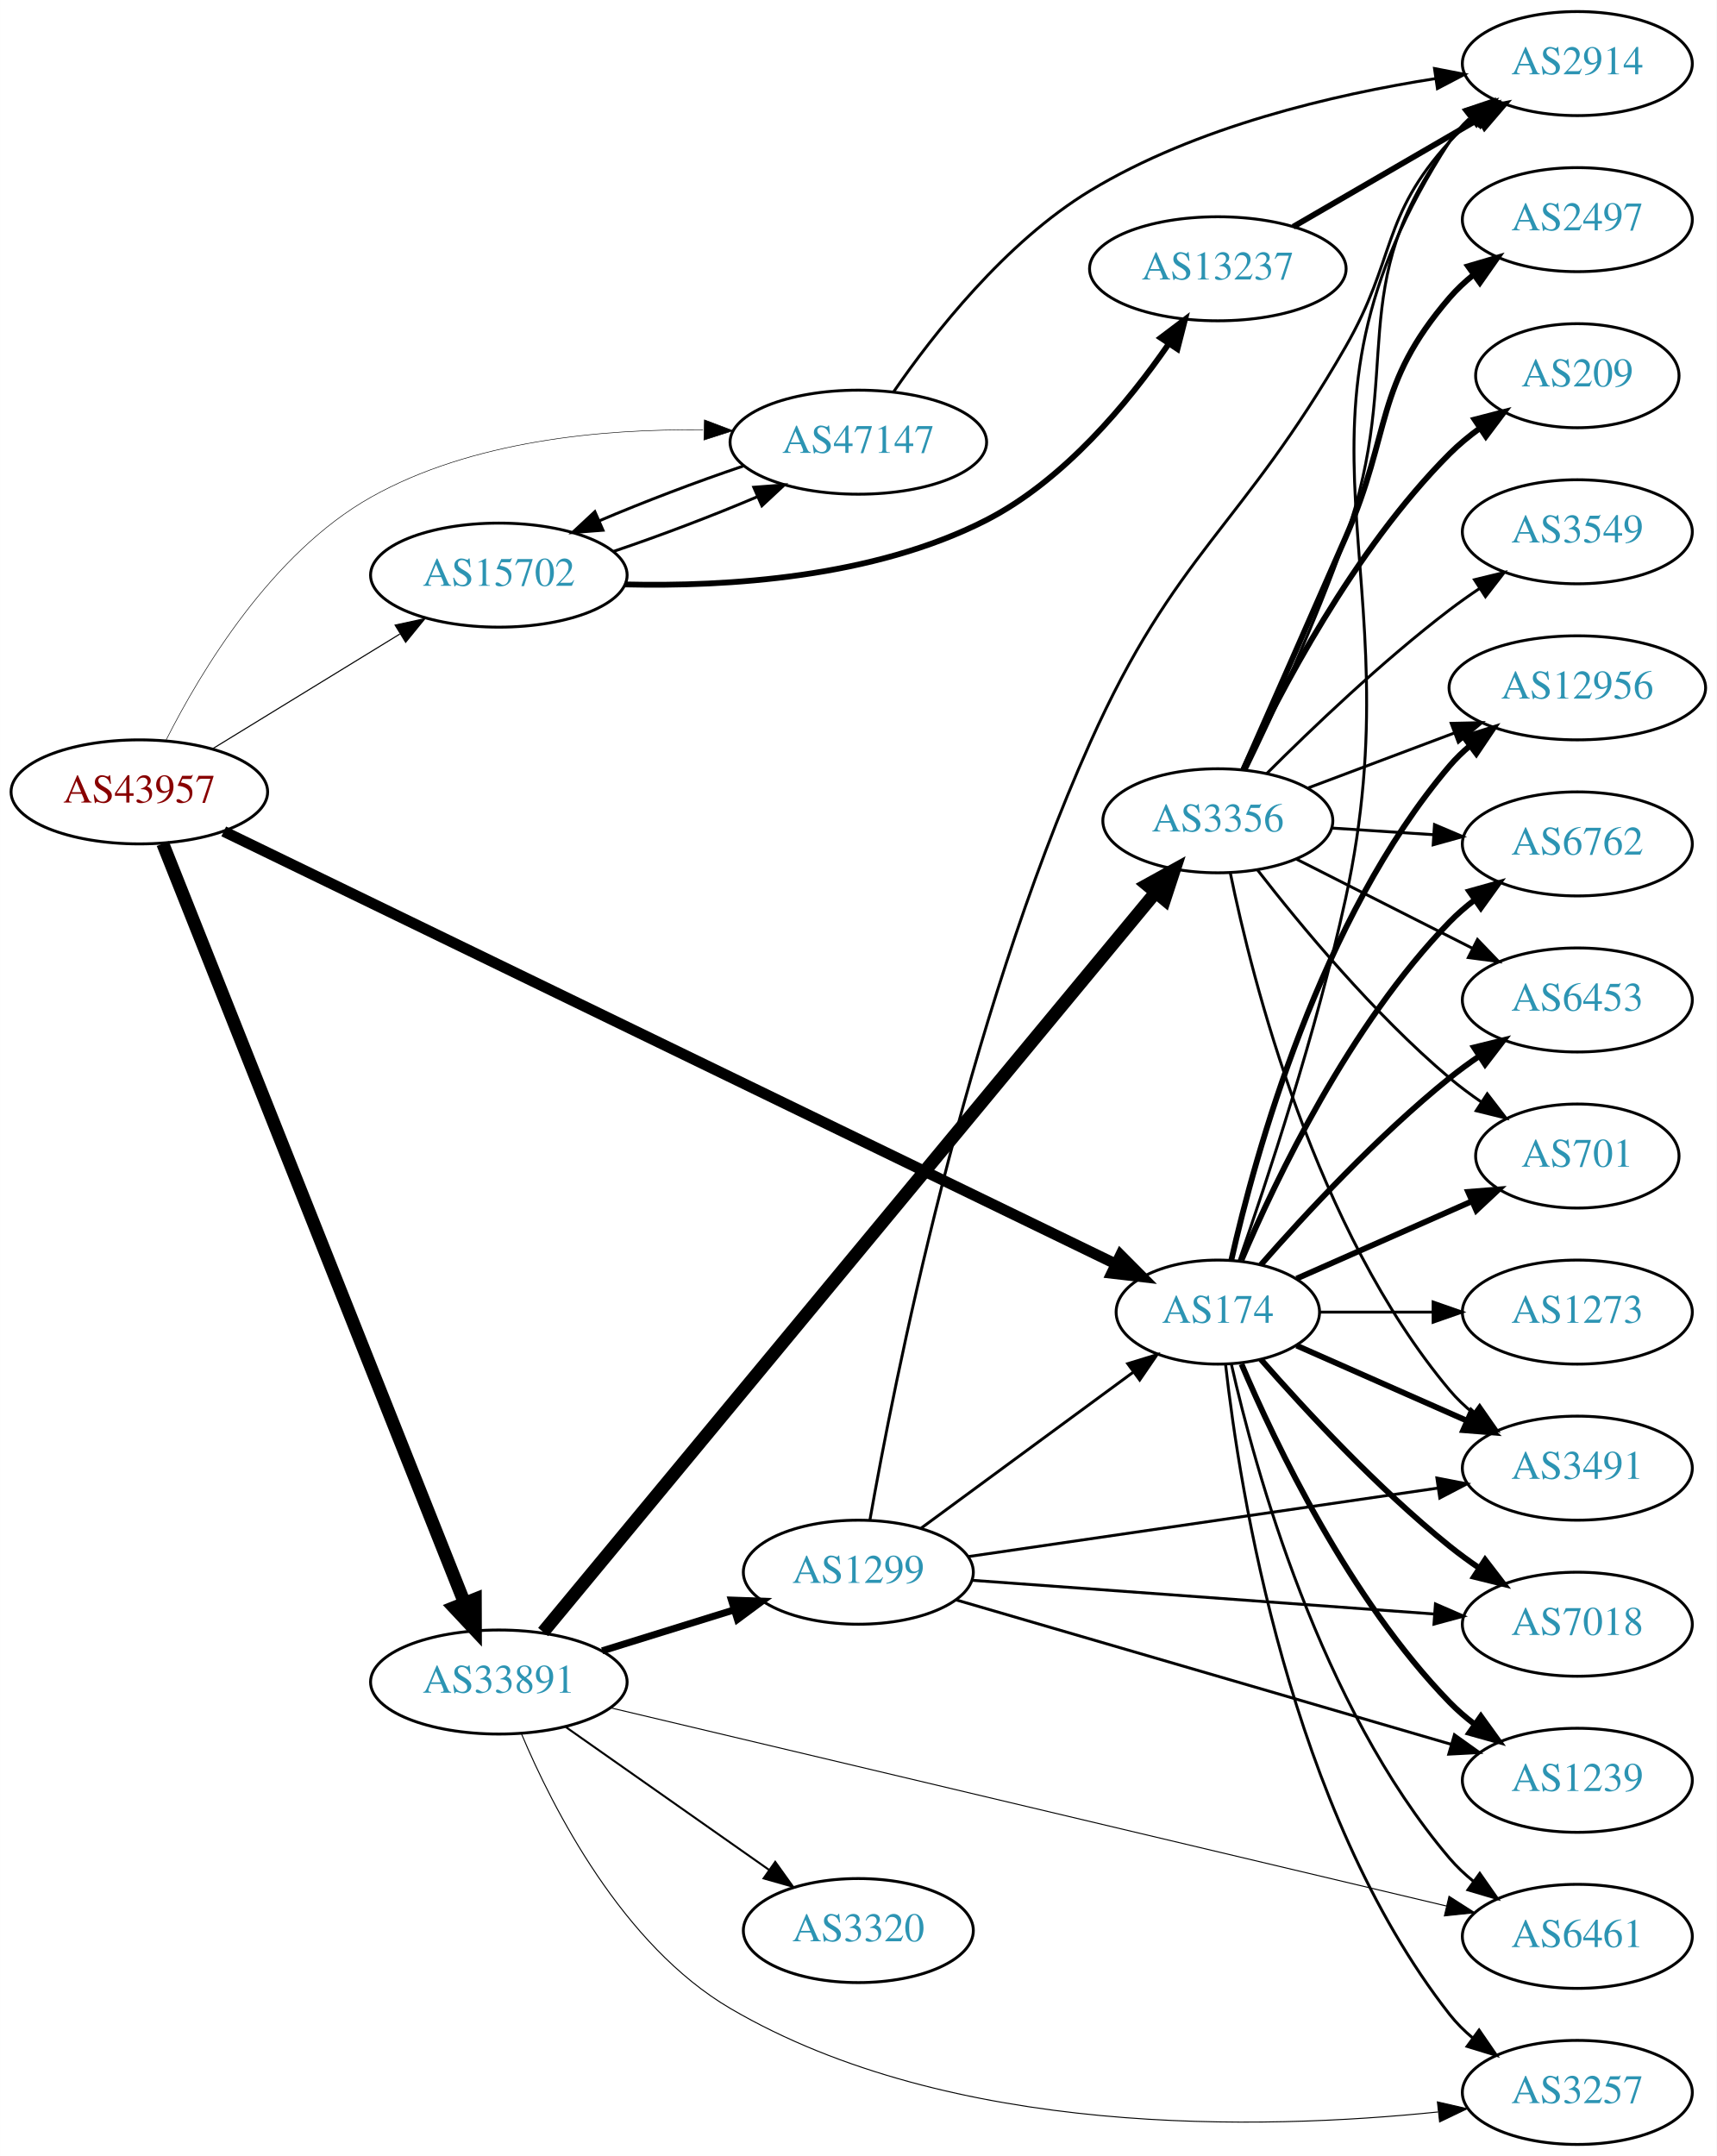
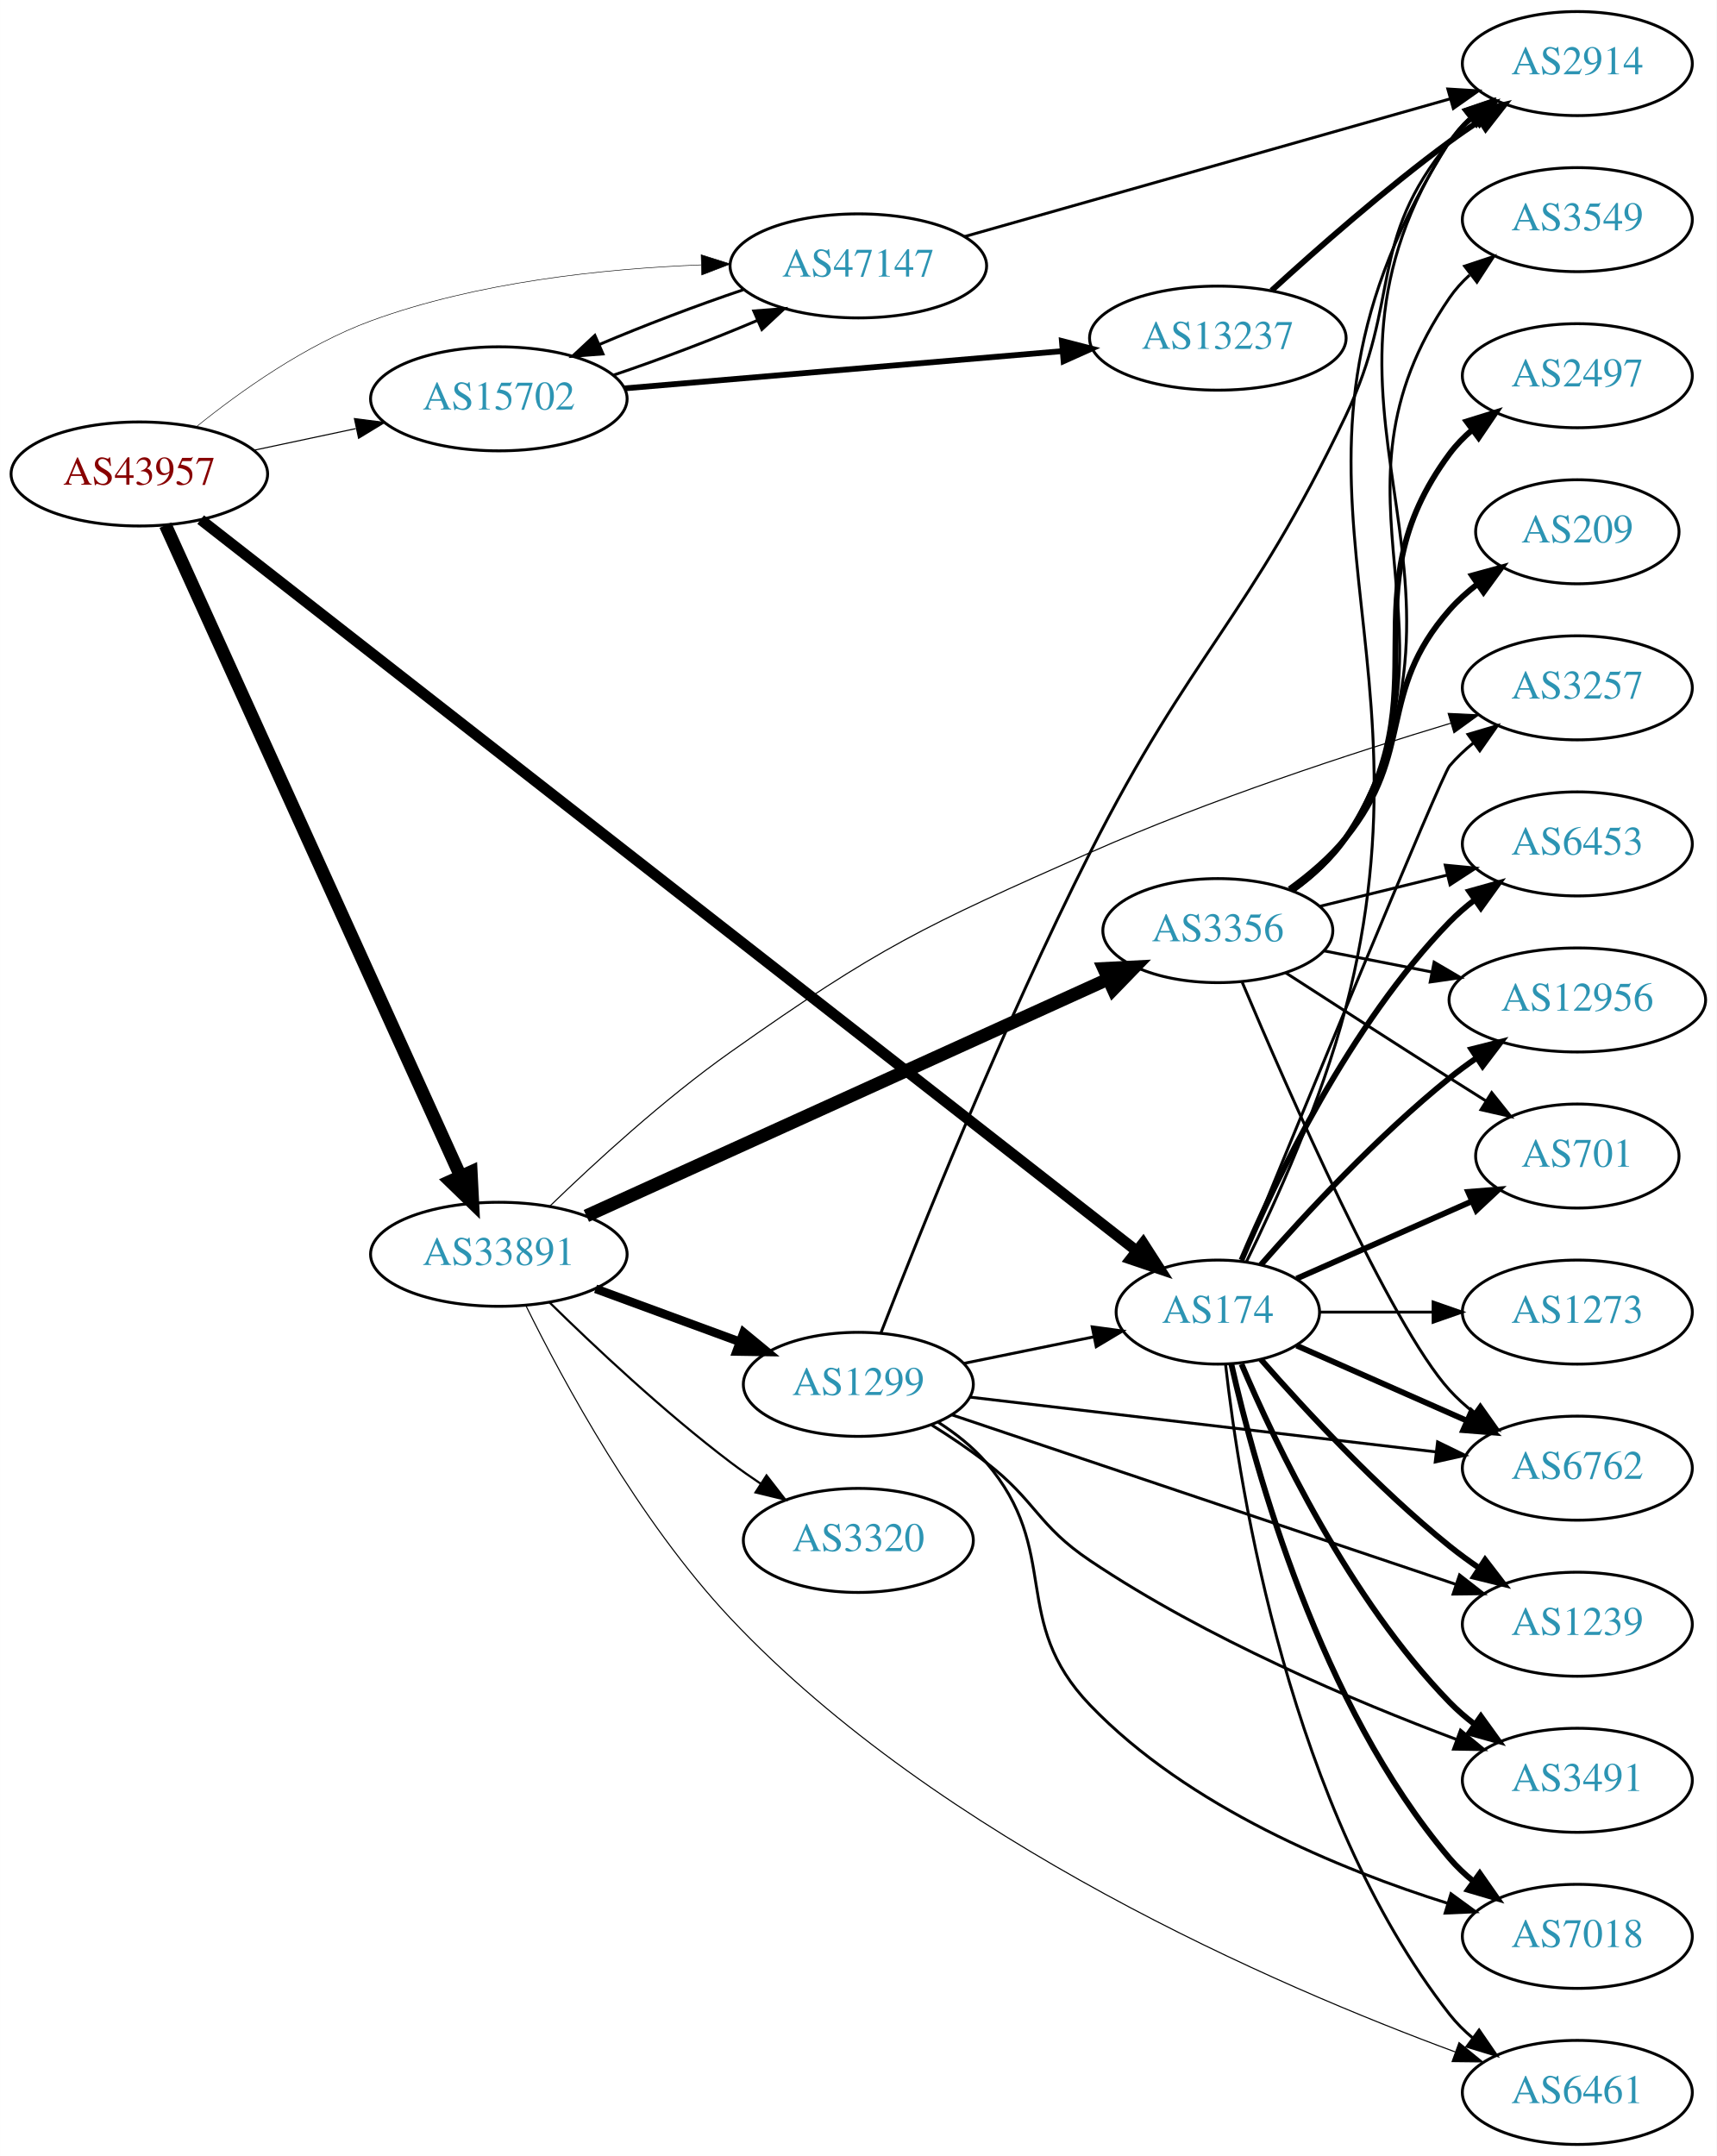
<svg xmlns="http://www.w3.org/2000/svg" xmlns:xlink="http://www.w3.org/1999/xlink" width="594pt" height="746pt" viewBox="0.00 0.00 593.96 746.00">
  <g id="graph0" class="graph" transform="scale(1 1) rotate(0) translate(4 742)">
    <polygon fill="white" stroke="none" points="-4,4 -4,-742 589.961,-742 589.961,4 -4,4" />
    <g id="node1" class="node">
      <g id="a_node1">
        <a xlink:href="/asn/43957" xlink:title="AS43957 ~ WNT Telecommunication GmbH [AT]">
-           <ellipse fill="#ffffff" stroke="black" cx="44.196" cy="-468" rx="44.393" ry="18" />
-           <text text-anchor="middle" x="44.196" y="-464.3" font-family="Times,serif" font-size="14.00" fill="#880000">AS43957</text>
+           <ellipse fill="#ffffff" stroke="black" cx="44.196" cy="-578" rx="44.393" ry="18" />
+           <text text-anchor="middle" x="44.196" y="-574.3" font-family="Times,serif" font-size="14.00" fill="#880000">AS43957</text>
        </a>
      </g>
    </g>
    <g id="node2" class="node">
      <g id="a_node2">
        <a xlink:href="/asn/174" xlink:title="AS174 ~ Cogent Communications [US]">
          <ellipse fill="#ffffff" stroke="black" cx="417.373" cy="-288" rx="35.194" ry="18" />
          <text text-anchor="middle" x="417.373" y="-284.3" font-family="Times,serif" font-size="14.00" fill="#2c94b3">AS174</text>
        </a>
      </g>
    </g>
    <g id="edge1" class="edge">
-       <path fill="none" stroke="black" stroke-width="3.75" d="M73.399,-454.323C140.43,-421.817 309.104,-340.019 381.968,-304.684" />
-       <polygon fill="black" stroke="black" stroke-width="3.75" points="383.714,-307.727 391.185,-300.215 380.66,-301.429 383.714,-307.727" />
+       <path fill="none" stroke="black" stroke-width="3.75" d="M65.416,-562.202C127.926,-513.363 318.121,-364.764 389.195,-309.234" />
+       <polygon fill="black" stroke="black" stroke-width="3.75" points="391.53,-311.851 397.256,-302.936 387.221,-306.335 391.53,-311.851" />
    </g>
    <g id="node3" class="node">
      <g id="a_node3">
        <a xlink:href="/asn/15702" xlink:title="AS15702 ~ Onstage Online GmbH [AT]">
-           <ellipse fill="#ffffff" stroke="black" cx="168.588" cy="-543" rx="44.393" ry="18" />
-           <text text-anchor="middle" x="168.588" y="-539.3" font-family="Times,serif" font-size="14.00" fill="#2c94b3">AS15702</text>
+           <ellipse fill="#ffffff" stroke="black" cx="168.588" cy="-604" rx="44.393" ry="18" />
+           <text text-anchor="middle" x="168.588" y="-600.3" font-family="Times,serif" font-size="14.00" fill="#2c94b3">AS15702</text>
        </a>
      </g>
    </g>
    <g id="edge2" class="edge">
-       <path fill="none" stroke="black" stroke-width="0.375" d="M69.377,-482.818C87.947,-494.197 113.8,-510.039 134.32,-522.614" />
-       <polygon fill="black" stroke="black" stroke-width="0.375" points="132.684,-525.716 143.039,-527.956 136.341,-519.747 132.684,-525.716" />
+       <path fill="none" stroke="black" stroke-width="0.375" d="M83.922,-586.227C95.08,-588.597 107.396,-591.213 119.068,-593.693" />
+       <polygon fill="black" stroke="black" stroke-width="0.375" points="118.605,-597.173 129.115,-595.827 120.06,-590.325 118.605,-597.173" />
    </g>
    <g id="node4" class="node">
      <g id="a_node4">
        <a xlink:href="/asn/33891" xlink:title="AS33891 ~ CORE-BACKBONE GMBH GLOBAL NETWORK [DE]">
-           <ellipse fill="#ffffff" stroke="black" cx="168.588" cy="-160" rx="44.393" ry="18" />
-           <text text-anchor="middle" x="168.588" y="-156.3" font-family="Times,serif" font-size="14.00" fill="#2c94b3">AS33891</text>
+           <ellipse fill="#ffffff" stroke="black" cx="168.588" cy="-308" rx="44.393" ry="18" />
+           <text text-anchor="middle" x="168.588" y="-304.3" font-family="Times,serif" font-size="14.00" fill="#2c94b3">AS33891</text>
        </a>
      </g>
    </g>
    <g id="edge3" class="edge">
-       <path fill="none" stroke="black" stroke-width="4.5" d="M52.305,-450.109C72.796,-398.543 132.08,-249.356 156.685,-187.438" />
-       <polygon fill="black" stroke="black" stroke-width="4.5" points="160.426,-188.687 160.459,-177.94 153.107,-185.779 160.426,-188.687" />
+       <path fill="none" stroke="black" stroke-width="4.5" d="M53.227,-560.285C74.147,-514.133 130.43,-389.972 155.386,-334.918" />
+       <polygon fill="black" stroke="black" stroke-width="4.5" points="158.986,-336.514 159.528,-325.781 151.813,-333.263 158.986,-336.514" />
    </g>
    <g id="node5" class="node">
      <g id="a_node5">
        <a xlink:href="/asn/47147" xlink:title="AS47147 ~ ANEXIA Internetdienstleistungs GmbH [AT]">
-           <ellipse fill="#ffffff" stroke="black" cx="292.98" cy="-589" rx="44.393" ry="18" />
-           <text text-anchor="middle" x="292.98" y="-585.3" font-family="Times,serif" font-size="14.00" fill="#2c94b3">AS47147</text>
+           <ellipse fill="#ffffff" stroke="black" cx="292.98" cy="-650" rx="44.393" ry="18" />
+           <text text-anchor="middle" x="292.98" y="-646.3" font-family="Times,serif" font-size="14.00" fill="#2c94b3">AS47147</text>
        </a>
      </g>
    </g>
    <g id="edge4" class="edge">
-       <path fill="none" stroke="black" stroke-width="0.188" d="M53.485,-485.996C65.458,-509.712 89.989,-550.677 124.392,-570 159.213,-589.557 204.501,-593.668 239.218,-593.241" />
-       <polygon fill="black" stroke="black" stroke-width="0.188" points="239.722,-596.729 249.63,-592.974 239.543,-589.731 239.722,-596.729" />
+       <path fill="none" stroke="black" stroke-width="0.188" d="M63.935,-594.343C79.143,-606.618 101.713,-622.687 124.392,-631 161.018,-644.425 204.908,-649.023 238.583,-650.345" />
+       <polygon fill="black" stroke="black" stroke-width="0.188" points="238.584,-653.847 248.687,-650.656 238.799,-646.85 238.584,-653.847" />
    </g>
    <g id="node6" class="node">
      <g id="a_node6">
        <a xlink:href="/asn/6762" xlink:title="AS6762 ~ TELECOM ITALIA SPARKLE S.p.A. [IT]">
-           <ellipse fill="#ffffff" stroke="black" cx="541.765" cy="-450" rx="39.794" ry="18" />
-           <text text-anchor="middle" x="541.765" y="-446.3" font-family="Times,serif" font-size="14.00" fill="#2c94b3">AS6762</text>
+           <ellipse fill="#ffffff" stroke="black" cx="541.765" cy="-234" rx="39.794" ry="18" />
+           <text text-anchor="middle" x="541.765" y="-230.3" font-family="Times,serif" font-size="14.00" fill="#2c94b3">AS6762</text>
        </a>
      </g>
    </g>
    <g id="edge5" class="edge">
-       <path fill="none" stroke="black" stroke-width="2" d="M425.563,-305.975C437.33,-333.682 462.904,-387.348 497.569,-423 500.189,-425.695 503.129,-428.239 506.212,-430.608" />
-       <polygon fill="black" stroke="black" stroke-width="2" points="504.379,-433.597 514.581,-436.455 508.388,-427.859 504.379,-433.597" />
+       <path fill="none" stroke="black" stroke-width="2" d="M444.629,-276.416C461.814,-268.833 484.528,-258.812 503.562,-250.414" />
+       <polygon fill="black" stroke="black" stroke-width="2" points="505.113,-253.555 512.85,-246.316 502.288,-247.151 505.113,-253.555" />
    </g>
    <g id="node7" class="node">
      <g id="a_node7">
-         <a xlink:href="/asn/6453" xlink:title="AS6453 ~ TATA COMMUNICATIONS (AMERICA) INC [US]">
-           <ellipse fill="#ffffff" stroke="black" cx="541.765" cy="-396" rx="39.794" ry="18" />
-           <text text-anchor="middle" x="541.765" y="-392.3" font-family="Times,serif" font-size="14.00" fill="#2c94b3">AS6453</text>
+         <a xlink:href="/asn/701" xlink:title="AS701 ~ UUNET [US]">
+           <ellipse fill="#ffffff" stroke="black" cx="541.765" cy="-342" rx="35.194" ry="18" />
+           <text text-anchor="middle" x="541.765" y="-338.3" font-family="Times,serif" font-size="14.00" fill="#2c94b3">AS701</text>
        </a>
      </g>
    </g>
    <g id="edge6" class="edge">
-       <path fill="none" stroke="black" stroke-width="2" d="M432.246,-304.345C447.316,-321.559 472.594,-348.901 497.569,-369 500.824,-371.62 504.349,-374.192 507.934,-376.646" />
-       <polygon fill="black" stroke="black" stroke-width="2" points="506.021,-379.577 516.306,-382.121 509.852,-373.719 506.021,-379.577" />
+       <path fill="none" stroke="black" stroke-width="2" d="M444.629,-299.584C462.295,-307.379 485.803,-317.75 505.15,-326.287" />
+       <polygon fill="black" stroke="black" stroke-width="2" points="503.99,-329.6 514.552,-330.435 506.816,-323.196 503.99,-329.6" />
    </g>
    <g id="node8" class="node">
      <g id="a_node8">
-         <a xlink:href="/asn/6461" xlink:title="AS6461 ~ Zayo Bandwidth [US]">
-           <ellipse fill="#ffffff" stroke="black" cx="541.765" cy="-72" rx="39.794" ry="18" />
-           <text text-anchor="middle" x="541.765" y="-68.3" font-family="Times,serif" font-size="14.00" fill="#2c94b3">AS6461</text>
+         <a xlink:href="/asn/1239" xlink:title="AS1239 ~ Sprint [US]">
+           <ellipse fill="#ffffff" stroke="black" cx="541.765" cy="-180" rx="39.794" ry="18" />
+           <text text-anchor="middle" x="541.765" y="-176.3" font-family="Times,serif" font-size="14.00" fill="#2c94b3">AS1239</text>
        </a>
      </g>
    </g>
    <g id="edge7" class="edge">
-       <path fill="none" stroke="black" d="M422.066,-269.925C430.206,-233.852 452.639,-151.86 497.569,-99 500.003,-96.136 502.819,-93.479 505.824,-91.039" />
-       <polygon fill="black" stroke="black" points="508.013,-93.776 514.084,-85.094 503.923,-88.095 508.013,-93.776" />
+       <path fill="none" stroke="black" stroke-width="2" d="M432.246,-271.655C447.316,-254.441 472.594,-227.099 497.569,-207 500.824,-204.38 504.349,-201.808 507.934,-199.354" />
+       <polygon fill="black" stroke="black" stroke-width="2" points="509.852,-202.281 516.306,-193.879 506.021,-196.423 509.852,-202.281" />
    </g>
    <g id="node9" class="node">
      <g id="a_node9">
        <a xlink:href="/asn/3491" xlink:title="AS3491 ~ PCCW Global, Inc. [US]">
-           <ellipse fill="#ffffff" stroke="black" cx="541.765" cy="-234" rx="39.794" ry="18" />
-           <text text-anchor="middle" x="541.765" y="-230.3" font-family="Times,serif" font-size="14.00" fill="#2c94b3">AS3491</text>
+           <ellipse fill="#ffffff" stroke="black" cx="541.765" cy="-126" rx="39.794" ry="18" />
+           <text text-anchor="middle" x="541.765" y="-122.3" font-family="Times,serif" font-size="14.00" fill="#2c94b3">AS3491</text>
        </a>
      </g>
    </g>
    <g id="edge8" class="edge">
-       <path fill="none" stroke="black" stroke-width="2" d="M444.629,-276.416C461.814,-268.833 484.528,-258.812 503.562,-250.414" />
-       <polygon fill="black" stroke="black" stroke-width="2" points="505.113,-253.555 512.85,-246.316 502.288,-247.151 505.113,-253.555" />
+       <path fill="none" stroke="black" stroke-width="2" d="M425.563,-270.025C437.33,-242.318 462.904,-188.652 497.569,-153 500.189,-150.305 503.129,-147.761 506.212,-145.392" />
+       <polygon fill="black" stroke="black" stroke-width="2" points="508.388,-148.141 514.581,-139.545 504.379,-142.403 508.388,-148.141" />
    </g>
    <g id="node10" class="node">
      <g id="a_node10">
-         <a xlink:href="/asn/1239" xlink:title="AS1239 ~ Sprint [US]">
-           <ellipse fill="#ffffff" stroke="black" cx="541.765" cy="-126" rx="39.794" ry="18" />
-           <text text-anchor="middle" x="541.765" y="-122.3" font-family="Times,serif" font-size="14.00" fill="#2c94b3">AS1239</text>
+         <a xlink:href="/asn/6461" xlink:title="AS6461 ~ Zayo Bandwidth [US]">
+           <ellipse fill="#ffffff" stroke="black" cx="541.765" cy="-18" rx="39.794" ry="18" />
+           <text text-anchor="middle" x="541.765" y="-14.3" font-family="Times,serif" font-size="14.00" fill="#2c94b3">AS6461</text>
        </a>
      </g>
    </g>
    <g id="edge9" class="edge">
-       <path fill="none" stroke="black" stroke-width="2" d="M425.563,-270.025C437.33,-242.318 462.904,-188.652 497.569,-153 500.189,-150.305 503.129,-147.761 506.212,-145.392" />
-       <polygon fill="black" stroke="black" stroke-width="2" points="508.388,-148.141 514.581,-139.545 504.379,-142.403 508.388,-148.141" />
+       <path fill="none" stroke="black" d="M420.052,-269.871C424.883,-226.632 442.223,-115.784 497.569,-45 499.884,-42.039 502.621,-39.317 505.576,-36.836" />
+       <polygon fill="black" stroke="black" points="507.769,-39.568 513.767,-30.835 503.632,-33.922 507.769,-39.568" />
    </g>
    <g id="node11" class="node">
      <g id="a_node11">
-         <a xlink:href="/asn/7018" xlink:title="AS7018 ~ AT&amp;T Services, Inc. [US]">
-           <ellipse fill="#ffffff" stroke="black" cx="541.765" cy="-180" rx="39.794" ry="18" />
-           <text text-anchor="middle" x="541.765" y="-176.3" font-family="Times,serif" font-size="14.00" fill="#2c94b3">AS7018</text>
+         <a xlink:href="/asn/6453" xlink:title="AS6453 ~ TATA COMMUNICATIONS (AMERICA) INC [US]">
+           <ellipse fill="#ffffff" stroke="black" cx="541.765" cy="-450" rx="39.794" ry="18" />
+           <text text-anchor="middle" x="541.765" y="-446.3" font-family="Times,serif" font-size="14.00" fill="#2c94b3">AS6453</text>
        </a>
      </g>
    </g>
    <g id="edge10" class="edge">
-       <path fill="none" stroke="black" stroke-width="2" d="M432.246,-271.655C447.316,-254.441 472.594,-227.099 497.569,-207 500.824,-204.38 504.349,-201.808 507.934,-199.354" />
-       <polygon fill="black" stroke="black" stroke-width="2" points="509.852,-202.281 516.306,-193.879 506.021,-196.423 509.852,-202.281" />
+       <path fill="none" stroke="black" stroke-width="2" d="M425.563,-305.975C437.33,-333.682 462.904,-387.348 497.569,-423 500.189,-425.695 503.129,-428.239 506.212,-430.608" />
+       <polygon fill="black" stroke="black" stroke-width="2" points="504.379,-433.597 514.581,-436.455 508.388,-427.859 504.379,-433.597" />
    </g>
    <g id="node12" class="node">
      <g id="a_node12">
-         <a xlink:href="/asn/701" xlink:title="AS701 ~ UUNET [US]">
-           <ellipse fill="#ffffff" stroke="black" cx="541.765" cy="-342" rx="35.194" ry="18" />
-           <text text-anchor="middle" x="541.765" y="-338.3" font-family="Times,serif" font-size="14.00" fill="#2c94b3">AS701</text>
+         <a xlink:href="/asn/12956" xlink:title="AS12956 ~ TELXIUS [ES]">
+           <ellipse fill="#ffffff" stroke="black" cx="541.765" cy="-396" rx="44.393" ry="18" />
+           <text text-anchor="middle" x="541.765" y="-392.3" font-family="Times,serif" font-size="14.00" fill="#2c94b3">AS12956</text>
        </a>
      </g>
    </g>
    <g id="edge11" class="edge">
-       <path fill="none" stroke="black" stroke-width="2" d="M444.629,-299.584C462.295,-307.379 485.803,-317.75 505.15,-326.287" />
-       <polygon fill="black" stroke="black" stroke-width="2" points="503.99,-329.6 514.552,-330.435 506.816,-323.196 503.99,-329.6" />
+       <path fill="none" stroke="black" stroke-width="2" d="M432.246,-304.345C447.316,-321.559 472.594,-348.901 497.569,-369 500.497,-371.357 503.643,-373.675 506.855,-375.902" />
+       <polygon fill="black" stroke="black" stroke-width="2" points="505.13,-378.958 515.403,-381.552 508.99,-373.118 505.13,-378.958" />
    </g>
    <g id="node13" class="node">
      <g id="a_node13">
-         <a xlink:href="/asn/12956" xlink:title="AS12956 ~ TELXIUS [ES]">
-           <ellipse fill="#ffffff" stroke="black" cx="541.765" cy="-504" rx="44.393" ry="18" />
-           <text text-anchor="middle" x="541.765" y="-500.3" font-family="Times,serif" font-size="14.00" fill="#2c94b3">AS12956</text>
+         <a xlink:href="/asn/7018" xlink:title="AS7018 ~ AT&amp;T Services, Inc. [US]">
+           <ellipse fill="#ffffff" stroke="black" cx="541.765" cy="-72" rx="39.794" ry="18" />
+           <text text-anchor="middle" x="541.765" y="-68.3" font-family="Times,serif" font-size="14.00" fill="#2c94b3">AS7018</text>
        </a>
      </g>
    </g>
    <g id="edge12" class="edge">
-       <path fill="none" stroke="black" stroke-width="2" d="M422.066,-306.075C430.206,-342.148 452.639,-424.14 497.569,-477 499.688,-479.493 502.097,-481.83 504.667,-484.003" />
-       <polygon fill="black" stroke="black" stroke-width="2" points="502.629,-486.849 512.737,-490.025 506.816,-481.239 502.629,-486.849" />
+       <path fill="none" stroke="black" stroke-width="2" d="M422.066,-269.925C430.206,-233.852 452.639,-151.86 497.569,-99 500.003,-96.136 502.819,-93.479 505.824,-91.039" />
+       <polygon fill="black" stroke="black" stroke-width="2" points="508.013,-93.776 514.084,-85.094 503.923,-88.095 508.013,-93.776" />
    </g>
    <g id="node14" class="node">
      <g id="a_node14">
+         <a xlink:href="/asn/3257" xlink:title="AS3257 ~ GTT [DE]">
+           <ellipse fill="#ffffff" stroke="black" cx="541.765" cy="-504" rx="39.794" ry="18" />
+           <text text-anchor="middle" x="541.765" y="-500.3" font-family="Times,serif" font-size="14.00" fill="#2c94b3">AS3257</text>
+         </a>
+       </g>
+     </g>
+     <g id="edge13" class="edge">
+       <path fill="none" stroke="black" d="M425.639,-305.737C444.647,-352.085 494.588,-473.493 497.569,-477 500.003,-479.864 502.819,-482.521 505.824,-484.961" />
+       <polygon fill="black" stroke="black" points="503.923,-487.905 514.084,-490.906 508.013,-482.224 503.923,-487.905" />
+     </g>
+     <g id="node15" class="node">
+       <g id="a_node15">
+         <a xlink:href="/asn/1273" xlink:title="AS1273 ~ Vodafone Group PLC [EU]">
+           <ellipse fill="#ffffff" stroke="black" cx="541.765" cy="-288" rx="39.794" ry="18" />
+           <text text-anchor="middle" x="541.765" y="-284.3" font-family="Times,serif" font-size="14.00" fill="#2c94b3">AS1273</text>
+         </a>
+       </g>
+     </g>
+     <g id="edge14" class="edge">
+       <path fill="none" stroke="black" d="M452.791,-288C464.842,-288 478.618,-288 491.636,-288" />
+       <polygon fill="black" stroke="black" points="491.866,-291.5 501.866,-288 491.866,-284.5 491.866,-291.5" />
+     </g>
+     <g id="node16" class="node">
+       <g id="a_node16">
        <a xlink:href="/asn/2914" xlink:title="AS2914 ~ NTT America, Inc. [US]">
          <ellipse fill="#ffffff" stroke="black" cx="541.765" cy="-720" rx="39.794" ry="18" />
          <text text-anchor="middle" x="541.765" y="-716.3" font-family="Times,serif" font-size="14.00" fill="#2c94b3">AS2914</text>
        </a>
      </g>
    </g>
-     <g id="edge13" class="edge">
-       <path fill="none" stroke="black" d="M424.745,-305.821C434.108,-332.644 451.556,-385.139 461.569,-431 486.64,-545.834 433.711,-594.321 497.569,-693 499.442,-695.896 501.748,-698.536 504.31,-700.931" />
-       <polygon fill="black" stroke="black" points="502.554,-704 512.591,-707.392 506.86,-698.481 502.554,-704" />
-     </g>
-     <g id="node15" class="node">
-       <g id="a_node15">
-         <a xlink:href="/asn/3257" xlink:title="AS3257 ~ GTT [DE]">
-           <ellipse fill="#ffffff" stroke="black" cx="541.765" cy="-18" rx="39.794" ry="18" />
-           <text text-anchor="middle" x="541.765" y="-14.3" font-family="Times,serif" font-size="14.00" fill="#2c94b3">AS3257</text>
-         </a>
-       </g>
-     </g>
-     <g id="edge14" class="edge">
-       <path fill="none" stroke="black" d="M420.052,-269.871C424.883,-226.632 442.223,-115.784 497.569,-45 499.884,-42.039 502.621,-39.317 505.576,-36.836" />
-       <polygon fill="black" stroke="black" points="507.769,-39.568 513.767,-30.835 503.632,-33.922 507.769,-39.568" />
-     </g>
-     <g id="node16" class="node">
-       <g id="a_node16">
-         <a xlink:href="/asn/1273" xlink:title="AS1273 ~ Vodafone Group PLC [EU]">
-           <ellipse fill="#ffffff" stroke="black" cx="541.765" cy="-288" rx="39.794" ry="18" />
-           <text text-anchor="middle" x="541.765" y="-284.3" font-family="Times,serif" font-size="14.00" fill="#2c94b3">AS1273</text>
-         </a>
-       </g>
-     </g>
    <g id="edge15" class="edge">
-       <path fill="none" stroke="black" d="M452.791,-288C464.842,-288 478.618,-288 491.636,-288" />
-       <polygon fill="black" stroke="black" points="491.866,-291.5 501.866,-288 491.866,-284.5 491.866,-291.5" />
+       <path fill="none" stroke="black" d="M427.217,-305.332C437.226,-325.749 453.22,-360.954 461.569,-393 495.424,-522.952 425.578,-579.637 497.569,-693 499.418,-695.912 501.706,-698.563 504.256,-700.965" />
+       <polygon fill="black" stroke="black" points="502.488,-704.026 512.519,-707.438 506.805,-698.516 502.488,-704.026" />
    </g>
    <g id="edge17" class="edge">
-       <path fill="none" stroke="black" d="M208.314,-551.227C224.321,-556.615 242.71,-563.599 258.164,-570.181" />
-       <polygon fill="black" stroke="black" points="256.796,-573.402 267.36,-574.209 259.604,-566.991 256.796,-573.402" />
+       <path fill="none" stroke="black" d="M208.314,-612.227C224.321,-617.615 242.71,-624.599 258.164,-631.181" />
+       <polygon fill="black" stroke="black" points="256.796,-634.402 267.36,-635.209 259.604,-627.991 256.796,-634.402" />
    </g>
    <g id="node17" class="node">
      <g id="a_node17">
        <a xlink:href="/asn/13237" xlink:title="AS13237 ~ European Backbone of AS13237 [DE]">
-           <ellipse fill="#ffffff" stroke="black" cx="417.373" cy="-649" rx="44.393" ry="18" />
-           <text text-anchor="middle" x="417.373" y="-645.3" font-family="Times,serif" font-size="14.00" fill="#2c94b3">AS13237</text>
+           <ellipse fill="#ffffff" stroke="black" cx="417.373" cy="-625" rx="44.393" ry="18" />
+           <text text-anchor="middle" x="417.373" y="-621.3" font-family="Times,serif" font-size="14.00" fill="#2c94b3">AS13237</text>
        </a>
      </g>
    </g>
    <g id="edge16" class="edge">
-       <path fill="none" stroke="black" stroke-width="2" d="M212.231,-539.783C247.592,-538.94 298.199,-542.073 337.176,-562 364.108,-575.768 386.382,-602.72 400.375,-622.995" />
-       <polygon fill="black" stroke="black" stroke-width="2" points="397.577,-625.108 406.032,-631.493 403.404,-621.229 397.577,-625.108" />
-     </g>
-     <g id="edge23" class="edge">
-       <path fill="none" stroke="black" stroke-width="0.346" d="M207.221,-151.078C276.223,-134.719 422.658,-100.001 496.387,-82.521" />
-       <polygon fill="black" stroke="black" stroke-width="0.346" points="497.37,-85.885 506.293,-80.173 495.755,-79.074 497.37,-85.885" />
+       <path fill="none" stroke="black" stroke-width="2" d="M212.012,-607.61C253.947,-611.179 318.222,-616.648 363.469,-620.498" />
+       <polygon fill="black" stroke="black" stroke-width="2" points="363.416,-624.006 373.677,-621.367 364.009,-617.031 363.416,-624.006" />
    </g>
    <g id="edge19" class="edge">
-       <path fill="none" stroke="black" stroke-width="0.346" d="M176.36,-142.223C187.264,-116.316 211.356,-68.892 248.784,-47 325.267,-2.265 432.609,-4.932 493.568,-11.239" />
-       <polygon fill="black" stroke="black" stroke-width="0.346" points="493.342,-14.735 503.668,-12.361 494.115,-7.778 493.342,-14.735" />
+       <path fill="none" stroke="black" stroke-width="0.375" d="M177.953,-290.23C190.699,-264.394 216.898,-215.855 248.784,-182 321.243,-105.066 438.014,-54.701 499.636,-31.963" />
+       <polygon fill="black" stroke="black" stroke-width="0.375" points="500.831,-35.253 509.037,-28.551 498.443,-28.673 500.831,-35.253" />
+     </g>
+     <g id="edge22" class="edge">
+       <path fill="none" stroke="black" stroke-width="0.375" d="M186.295,-324.716C201.734,-339.673 225.705,-361.692 248.784,-378 300.417,-414.483 315.377,-421.386 373.176,-447 414.476,-465.302 463.6,-481.379 497.947,-491.752" />
+       <polygon fill="black" stroke="black" stroke-width="0.375" points="497.081,-495.146 507.665,-494.653 499.084,-488.438 497.081,-495.146" />
    </g>
    <g id="node18" class="node">
      <g id="a_node18">
-         <a xlink:href="/asn/3356" xlink:title="AS3356 ~ Level 3 Parent, LLC [US]">
-           <ellipse fill="#ffffff" stroke="black" cx="417.373" cy="-458" rx="39.794" ry="18" />
-           <text text-anchor="middle" x="417.373" y="-454.3" font-family="Times,serif" font-size="14.00" fill="#2c94b3">AS3356</text>
+         <a xlink:href="/asn/1299" xlink:title="AS1299 ~ Telia Carrier [EU]">
+           <ellipse fill="#ffffff" stroke="black" cx="292.98" cy="-263" rx="39.794" ry="18" />
+           <text text-anchor="middle" x="292.98" y="-259.3" font-family="Times,serif" font-size="14.00" fill="#2c94b3">AS1299</text>
        </a>
      </g>
    </g>
    <g id="edge20" class="edge">
-       <path fill="none" stroke="black" stroke-width="4.5" d="M183.923,-177.31C225.594,-227.628 346.828,-374.023 395.647,-432.973" />
-       <polygon fill="black" stroke="black" stroke-width="4.5" points="392.895,-435.823 402.306,-441.014 398.96,-430.8 392.895,-435.823" />
+       <path fill="none" stroke="black" stroke-width="3" d="M202.066,-296.059C217.314,-290.453 235.639,-283.715 251.756,-277.789" />
+       <polygon fill="black" stroke="black" stroke-width="3" points="253.28,-280.958 261.458,-274.222 250.865,-274.388 253.28,-280.958" />
    </g>
    <g id="node19" class="node">
      <g id="a_node19">
-         <a xlink:href="/asn/1299" xlink:title="AS1299 ~ Telia Carrier [EU]">
-           <ellipse fill="#ffffff" stroke="black" cx="292.98" cy="-198" rx="39.794" ry="18" />
-           <text text-anchor="middle" x="292.98" y="-194.3" font-family="Times,serif" font-size="14.00" fill="#2c94b3">AS1299</text>
+         <a xlink:href="/asn/3356" xlink:title="AS3356 ~ Level 3 Parent, LLC [US]">
+           <ellipse fill="#ffffff" stroke="black" cx="417.373" cy="-420" rx="39.794" ry="18" />
+           <text text-anchor="middle" x="417.373" y="-416.3" font-family="Times,serif" font-size="14.00" fill="#2c94b3">AS3356</text>
        </a>
      </g>
    </g>
    <g id="edge21" class="edge">
-       <path fill="none" stroke="black" stroke-width="2.423" d="M204.334,-170.788C218.459,-175.173 234.913,-180.282 249.725,-184.881" />
-       <polygon fill="black" stroke="black" stroke-width="2.423" points="249.08,-188.345 259.668,-187.968 251.156,-181.66 249.08,-188.345" />
+       <path fill="none" stroke="black" stroke-width="4.5" d="M198.867,-321.288C243.873,-341.713 330.005,-380.803 379.302,-403.176" />
+       <polygon fill="black" stroke="black" stroke-width="4.5" points="377.914,-406.87 388.647,-407.417 381.169,-399.699 377.914,-406.87" />
    </g>
    <g id="node20" class="node">
      <g id="a_node20">
        <a xlink:href="/asn/3320" xlink:title="AS3320 ~ DTAG [DE]">
-           <ellipse fill="#ffffff" stroke="black" cx="292.98" cy="-74" rx="39.794" ry="18" />
-           <text text-anchor="middle" x="292.98" y="-70.3" font-family="Times,serif" font-size="14.00" fill="#2c94b3">AS3320</text>
-         </a>
-       </g>
-     </g>
-     <g id="edge22" class="edge">
-       <path fill="none" stroke="black" stroke-width="0.692" d="M191.753,-144.426C211.456,-130.581 240.426,-110.226 262.158,-94.955" />
-       <polygon fill="black" stroke="black" stroke-width="0.692" points="264.222,-97.782 270.392,-89.169 260.198,-92.055 264.222,-97.782" />
+           <ellipse fill="#ffffff" stroke="black" cx="292.98" cy="-209" rx="39.794" ry="18" />
+           <text text-anchor="middle" x="292.98" y="-205.3" font-family="Times,serif" font-size="14.00" fill="#2c94b3">AS3320</text>
+         </a>
+       </g>
+     </g>
+     <g id="edge23" class="edge">
+       <path fill="none" stroke="black" stroke-width="0.75" d="M186.122,-291.342C201.635,-276.117 225.825,-253.39 248.784,-236 252.115,-233.477 255.688,-230.966 259.3,-228.547" />
+       <polygon fill="black" stroke="black" stroke-width="0.75" points="261.208,-231.482 267.704,-223.112 257.406,-225.604 261.208,-231.482" />
    </g>
    <g id="edge38" class="edge">
-       <path fill="none" stroke="black" d="M253.093,-580.719C237.068,-575.319 218.679,-568.33 203.244,-561.751" />
-       <polygon fill="black" stroke="black" points="204.626,-558.535 194.062,-557.725 201.815,-564.946 204.626,-558.535" />
+       <path fill="none" stroke="black" d="M253.093,-641.719C237.068,-636.319 218.679,-629.33 203.244,-622.751" />
+       <polygon fill="black" stroke="black" points="204.626,-619.535 194.062,-618.725 201.815,-625.946 204.626,-619.535" />
    </g>
    <g id="edge39" class="edge">
-       <path fill="none" stroke="black" d="M305.216,-606.472C318.891,-626.312 343.825,-658.225 373.176,-676 409.827,-698.196 457.575,-709.314 492.725,-714.81" />
-       <polygon fill="black" stroke="black" points="492.342,-718.291 502.744,-716.278 493.357,-711.365 492.342,-718.291" />
+       <path fill="none" stroke="black" d="M329.601,-660.104C374.09,-672.723 450.138,-694.294 497.806,-707.815" />
+       <polygon fill="black" stroke="black" points="496.95,-711.21 507.526,-710.572 498.86,-704.476 496.95,-711.21" />
    </g>
    <g id="edge18" class="edge">
-       <path fill="none" stroke="black" stroke-width="2" d="M443.436,-663.539C461.994,-674.305 487.459,-689.078 507.687,-700.812" />
-       <polygon fill="black" stroke="black" stroke-width="2" points="506.163,-703.974 516.569,-705.964 509.675,-697.919 506.163,-703.974" />
+       <path fill="none" stroke="black" stroke-width="2" d="M435.977,-641.47C451.618,-655.768 475.377,-676.681 497.569,-693 500.935,-695.476 504.53,-697.957 508.155,-700.358" />
+       <polygon fill="black" stroke="black" stroke-width="2" points="506.27,-703.307 516.574,-705.773 510.057,-697.42 506.27,-703.307" />
+     </g>
+     <g id="edge34" class="edge">
+       <path fill="none" stroke="black" d="M329.381,-270.231C343.492,-273.113 359.843,-276.453 374.535,-279.454" />
+       <polygon fill="black" stroke="black" points="373.895,-282.896 384.393,-281.468 375.296,-276.037 373.895,-282.896" />
+     </g>
+     <g id="edge36" class="edge">
+       <path fill="none" stroke="black" d="M331.462,-258.596C374.675,-253.517 445.797,-245.16 492.957,-239.618" />
+       <polygon fill="black" stroke="black" points="493.408,-243.089 502.931,-238.446 492.591,-236.137 493.408,-243.089" />
+     </g>
+     <g id="edge35" class="edge">
+       <path fill="none" stroke="black" d="M325.236,-252.488C369.525,-237.592 450.607,-210.322 499.705,-193.81" />
+       <polygon fill="black" stroke="black" points="501.012,-197.063 509.374,-190.557 498.78,-190.428 501.012,-197.063" />
+     </g>
+     <g id="edge33" class="edge">
+       <path fill="none" stroke="black" d="M318.315,-248.963C324.626,-245.01 331.298,-240.541 337.176,-236 354.593,-222.546 354.905,-214.268 373.176,-202 413.421,-174.978 464.834,-153.289 500.038,-140.105" />
+       <polygon fill="black" stroke="black" points="501.34,-143.355 509.514,-136.614 498.921,-136.786 501.34,-143.355" />
+     </g>
+     <g id="edge32" class="edge">
+       <path fill="none" stroke="black" d="M320.63,-249.88C326.628,-246.024 332.573,-241.372 337.176,-236 363.607,-205.158 345.043,-181.296 373.176,-152 407.103,-116.672 459.784,-95.1 497.011,-83.399" />
+       <polygon fill="black" stroke="black" points="498.041,-86.744 506.597,-80.496 496.012,-80.045 498.041,-86.744" />
+     </g>
+     <g id="edge37" class="edge">
+       <path fill="none" stroke="black" d="M300.808,-280.836C313.721,-314.087 343.132,-387.563 373.176,-447 408.258,-516.401 428.03,-527.84 461.569,-598 481.042,-638.737 468.926,-658.096 497.569,-693 499.953,-695.906 502.736,-698.59 505.72,-701.048" />
+       <polygon fill="black" stroke="black" points="503.801,-703.98 513.951,-707.017 507.911,-698.313 503.801,-703.98" />
+     </g>
+     <g id="edge27" class="edge">
+       <path fill="none" stroke="black" d="M425.8,-402.14C441.259,-365.523 477.151,-283.49 497.569,-261 500.095,-258.217 502.973,-255.614 506.017,-253.208" />
+       <polygon fill="black" stroke="black" points="508.199,-255.951 514.331,-247.31 504.149,-250.241 508.199,-255.951" />
+     </g>
+     <g id="edge31" class="edge">
+       <path fill="none" stroke="black" d="M440.851,-405.41C456.676,-395.167 478.375,-381.178 497.569,-369 501.648,-366.412 505.953,-363.699 510.202,-361.032" />
+       <polygon fill="black" stroke="black" points="512.135,-363.951 518.754,-355.678 508.42,-358.018 512.135,-363.951" />
+     </g>
+     <g id="edge29" class="edge">
+       <path fill="none" stroke="black" d="M452.791,-428.437C466.464,-431.788 482.357,-435.684 496.844,-439.235" />
+       <polygon fill="black" stroke="black" points="496.059,-442.645 506.604,-441.627 497.725,-435.847 496.059,-442.645" />
+     </g>
+     <g id="edge28" class="edge">
+       <path fill="none" stroke="black" d="M454.102,-412.994C465.794,-410.701 478.995,-408.112 491.504,-405.66" />
+       <polygon fill="black" stroke="black" points="492.206,-409.089 501.346,-403.73 490.859,-402.219 492.206,-409.089" />
    </g>
    <g id="edge30" class="edge">
-       <path fill="none" stroke="black" d="M456.762,-455.491C467.932,-454.761 480.285,-453.953 492.002,-453.187" />
-       <polygon fill="black" stroke="black" points="492.34,-456.673 502.09,-452.528 491.883,-449.688 492.34,-456.673" />
-     </g>
-     <g id="edge29" class="edge">
-       <path fill="none" stroke="black" d="M444.629,-444.699C462.375,-435.71 486.017,-423.733 505.415,-413.907" />
-       <polygon fill="black" stroke="black" points="507.213,-416.92 514.552,-409.279 504.05,-410.675 507.213,-416.92" />
-     </g>
-     <g id="edge28" class="edge">
-       <path fill="none" stroke="black" d="M421.681,-440.02C429.29,-402.881 451.061,-316.53 497.569,-261 499.982,-258.118 502.784,-255.45 505.78,-253.002" />
-       <polygon fill="black" stroke="black" points="507.97,-255.738 514.029,-247.047 503.872,-250.063 507.97,-255.738" />
-     </g>
-     <g id="edge27" class="edge">
-       <path fill="none" stroke="black" d="M431.127,-440.947C445.822,-421.995 471.334,-391.148 497.569,-369 501.007,-366.098 504.784,-363.282 508.63,-360.635" />
-       <polygon fill="black" stroke="black" points="510.594,-363.532 517.055,-355.136 506.768,-357.67 510.594,-363.532" />
-     </g>
-     <g id="edge32" class="edge">
-       <path fill="none" stroke="black" d="M448.627,-469.371C463.894,-475.109 482.648,-482.157 499.242,-488.394" />
-       <polygon fill="black" stroke="black" points="498.128,-491.714 508.72,-491.956 500.591,-485.162 498.128,-491.714" />
-     </g>
-     <g id="edge31" class="edge">
-       <path fill="none" stroke="black" d="M427.203,-475.72C436.613,-495.09 451.513,-527.213 461.569,-556 482.33,-615.434 460.247,-642.299 497.569,-693 499.797,-696.027 502.476,-698.793 505.394,-701.301" />
-       <polygon fill="black" stroke="black" points="503.418,-704.193 513.535,-707.341 507.589,-698.572 503.418,-704.193" />
+       <path fill="none" stroke="black" d="M443.852,-433.832C450.622,-438.706 457.245,-444.799 461.569,-452 517.318,-544.848 438.198,-602.424 497.569,-693 499.459,-695.885 501.777,-698.517 504.346,-700.907" />
+       <polygon fill="black" stroke="black" points="502.598,-703.981 512.64,-707.36 506.897,-698.457 502.598,-703.981" />
    </g>
    <g id="node21" class="node">
      <g id="a_node21">
-         <a xlink:href="/asn/2497" xlink:title="AS2497 ~ Internet Initiative Japan Inc. [JP]">
-           <ellipse fill="#ffffff" stroke="black" cx="541.765" cy="-666" rx="39.794" ry="18" />
-           <text text-anchor="middle" x="541.765" y="-662.3" font-family="Times,serif" font-size="14.00" fill="#2c94b3">AS2497</text>
+         <a xlink:href="/asn/209" xlink:title="AS209 ~ CenturyLink Communications, LLC [US]">
+           <ellipse fill="#ffffff" stroke="black" cx="541.765" cy="-558" rx="35.194" ry="18" />
+           <text text-anchor="middle" x="541.765" y="-554.3" font-family="Times,serif" font-size="14.00" fill="#2c94b3">AS209</text>
        </a>
      </g>
    </g>
    <g id="edge24" class="edge">
-       <path fill="none" stroke="black" stroke-width="2" d="M426.208,-475.69C434.886,-495.305 449.278,-527.891 461.569,-556 477.678,-592.841 471.337,-608.525 497.569,-639 500.021,-641.849 502.849,-644.496 505.861,-646.929" />
-       <polygon fill="black" stroke="black" stroke-width="2" points="503.967,-649.878 514.132,-652.866 508.049,-644.191 503.967,-649.878" />
+       <path fill="none" stroke="black" stroke-width="2" d="M442.192,-434.355C449.069,-439.316 456.167,-445.326 461.569,-452 485.842,-481.993 472.13,-501.988 497.569,-531 500.389,-534.217 503.686,-537.182 507.179,-539.876" />
+       <polygon fill="black" stroke="black" stroke-width="2" points="505.334,-542.855 515.551,-545.659 509.313,-537.096 505.334,-542.855" />
    </g>
    <g id="node22" class="node">
      <g id="a_node22">
-         <a xlink:href="/asn/209" xlink:title="AS209 ~ CenturyLink Communications, LLC [US]">
-           <ellipse fill="#ffffff" stroke="black" cx="541.765" cy="-612" rx="35.194" ry="18" />
-           <text text-anchor="middle" x="541.765" y="-608.3" font-family="Times,serif" font-size="14.00" fill="#2c94b3">AS209</text>
+         <a xlink:href="/asn/3549" xlink:title="AS3549 ~ Level 3 Parent, LLC [US]">
+           <ellipse fill="#ffffff" stroke="black" cx="541.765" cy="-666" rx="39.794" ry="18" />
+           <text text-anchor="middle" x="541.765" y="-662.3" font-family="Times,serif" font-size="14.00" fill="#2c94b3">AS3549</text>
        </a>
      </g>
    </g>
    <g id="edge25" class="edge">
-       <path fill="none" stroke="black" stroke-width="2" d="M426.223,-475.747C438.503,-502.017 464.33,-551.726 497.569,-585 500.748,-588.183 504.37,-591.167 508.133,-593.906" />
-       <polygon fill="black" stroke="black" stroke-width="2" points="506.221,-596.838 516.478,-599.492 510.115,-591.021 506.221,-596.838" />
+       <path fill="none" stroke="black" d="M443.663,-433.948C450.428,-438.825 457.095,-444.891 461.569,-452 506.648,-523.633 449.697,-569.202 497.569,-639 499.519,-641.844 501.878,-644.449 504.476,-646.82" />
+       <polygon fill="black" stroke="black" points="502.756,-649.913 512.814,-653.243 507.028,-644.368 502.756,-649.913" />
    </g>
    <g id="node23" class="node">
      <g id="a_node23">
-         <a xlink:href="/asn/3549" xlink:title="AS3549 ~ Level 3 Parent, LLC [US]">
-           <ellipse fill="#ffffff" stroke="black" cx="541.765" cy="-558" rx="39.794" ry="18" />
-           <text text-anchor="middle" x="541.765" y="-554.3" font-family="Times,serif" font-size="14.00" fill="#2c94b3">AS3549</text>
+         <a xlink:href="/asn/2497" xlink:title="AS2497 ~ Internet Initiative Japan Inc. [JP]">
+           <ellipse fill="#ffffff" stroke="black" cx="541.765" cy="-612" rx="39.794" ry="18" />
+           <text text-anchor="middle" x="541.765" y="-608.3" font-family="Times,serif" font-size="14.00" fill="#2c94b3">AS2497</text>
        </a>
      </g>
    </g>
    <g id="edge26" class="edge">
-       <path fill="none" stroke="black" d="M434.271,-474.319C449.729,-489.772 474.227,-513.194 497.569,-531 500.891,-533.534 504.458,-536.053 508.067,-538.475" />
-       <polygon fill="black" stroke="black" points="506.171,-541.417 516.468,-543.915 509.976,-535.542 506.171,-541.417" />
-     </g>
-     <g id="edge36" class="edge">
-       <path fill="none" stroke="black" d="M314.743,-213.267C334.941,-228.12 365.778,-250.795 388.186,-267.274" />
-       <polygon fill="black" stroke="black" points="386.193,-270.152 396.323,-273.256 390.34,-264.512 386.193,-270.152" />
-     </g>
-     <g id="edge35" class="edge">
-       <path fill="none" stroke="black" d="M330.926,-203.39C374.27,-209.712 446.212,-220.207 493.561,-227.114" />
-       <polygon fill="black" stroke="black" points="493.166,-230.593 503.566,-228.574 494.176,-223.667 493.166,-230.593" />
-     </g>
-     <g id="edge34" class="edge">
-       <path fill="none" stroke="black" d="M326.751,-188.439C370.91,-175.556 449.579,-152.604 498.247,-138.405" />
-       <polygon fill="black" stroke="black" points="499.239,-141.761 507.858,-135.601 497.278,-135.041 499.239,-141.761" />
-     </g>
-     <g id="edge37" class="edge">
-       <path fill="none" stroke="black" d="M332.27,-195.207C375.316,-192.068 445.303,-186.963 492.17,-183.544" />
-       <polygon fill="black" stroke="black" points="492.667,-187.018 502.386,-182.799 492.157,-180.036 492.667,-187.018" />
-     </g>
-     <g id="edge33" class="edge">
-       <path fill="none" stroke="black" d="M297,-216.119C305.134,-262.431 329.861,-388.296 373.176,-485 402.798,-551.132 425.493,-559.156 461.569,-622 479.183,-652.684 473.694,-666.89 497.569,-693 500.105,-695.774 502.99,-698.371 506.037,-700.773" />
-       <polygon fill="black" stroke="black" points="504.174,-703.742 514.357,-706.666 508.22,-698.03 504.174,-703.742" />
+       <path fill="none" stroke="black" stroke-width="2" d="M442.884,-433.84C449.789,-438.78 456.729,-444.907 461.569,-452 496.084,-502.584 461.083,-535.817 497.569,-585 499.808,-588.019 502.494,-590.779 505.418,-593.284" />
+       <polygon fill="black" stroke="black" stroke-width="2" points="503.446,-596.179 513.564,-599.319 507.612,-590.554 503.446,-596.179" />
    </g>
  </g>
</svg>
